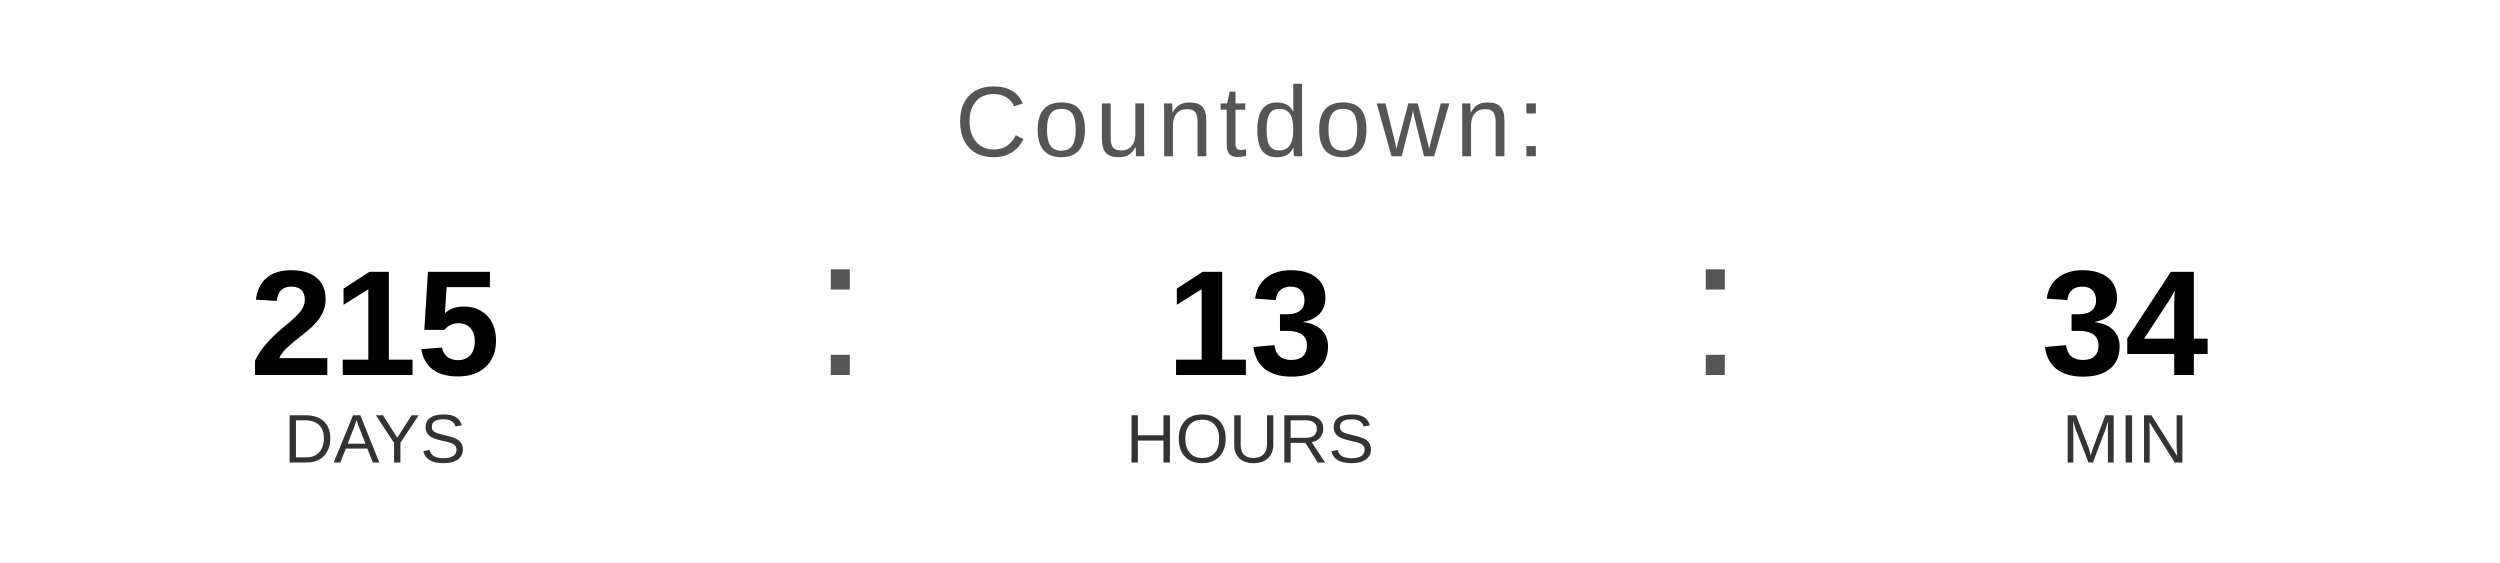
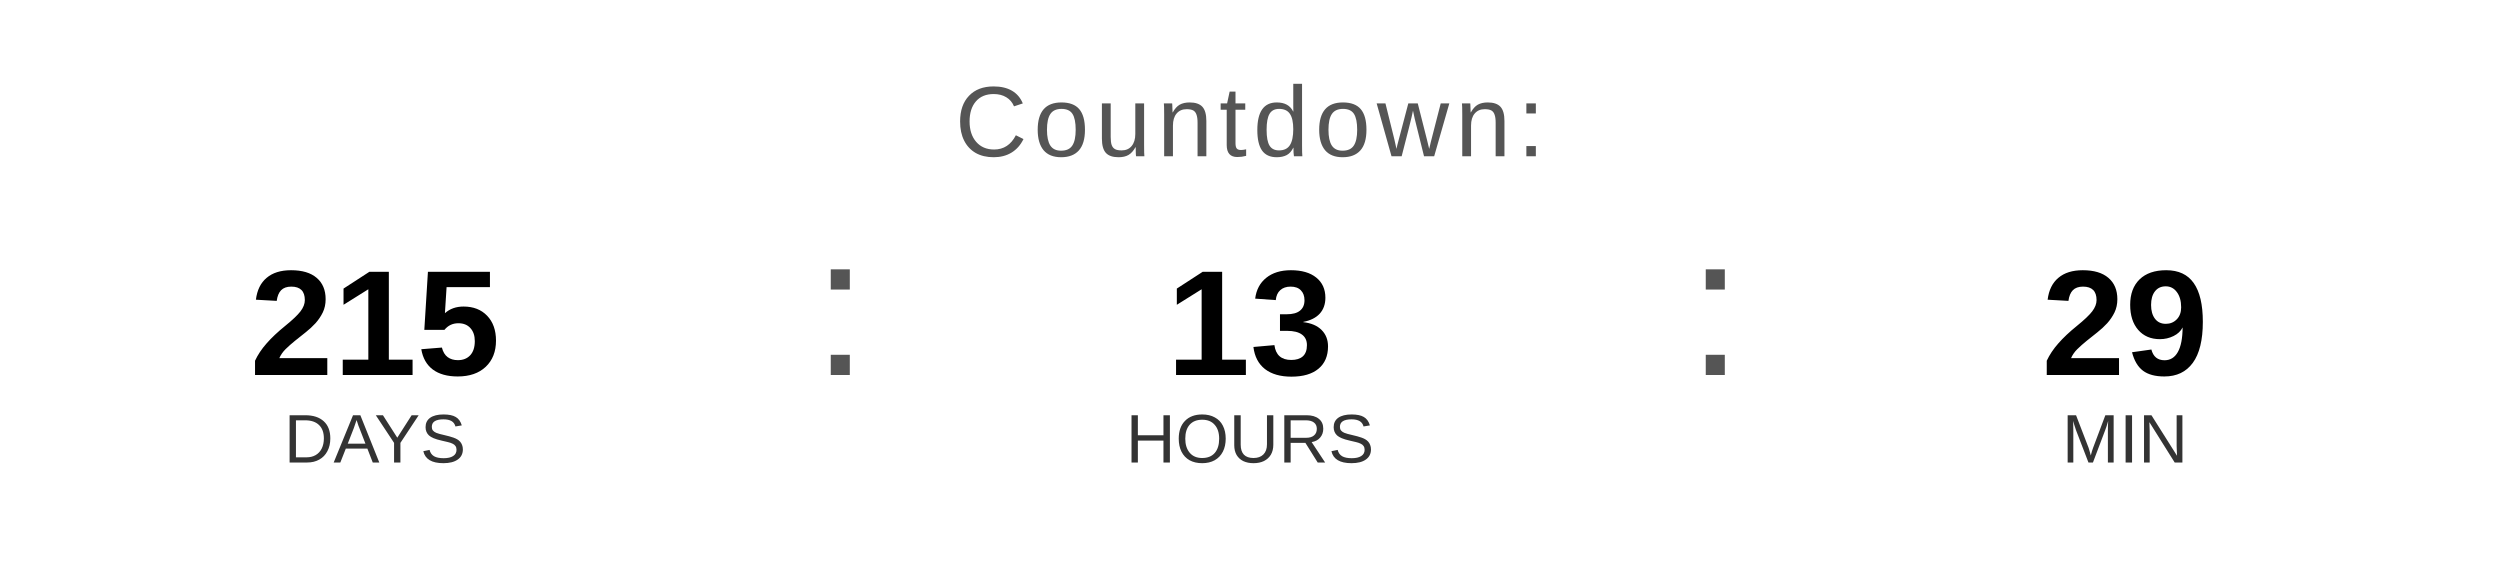
<svg xmlns="http://www.w3.org/2000/svg" width="400" height="90" viewBox="0 0 400 90">
  <text x="200" y="25" font-family="Arial, Helvetica, sans-serif" font-size="16" fill="#555555" text-anchor="middle" letter-spacing="1">
    Countdown:
  </text>
  <text x="60" y="60" font-family="Arial, Helvetica, sans-serif" font-size="24" font-weight="bold" fill="#000000" text-anchor="middle">215</text>
  <text x="60" y="74" font-family="Arial, Helvetica, sans-serif" font-size="11" fill="#333333" text-anchor="middle">DAYS</text>
  <text x="130" y="60" font-family="Arial, sans-serif" font-size="32" fill="#555555">:</text>
  <text x="200" y="60" font-family="Arial, Helvetica, sans-serif" font-size="24" font-weight="bold" fill="#000000" text-anchor="middle">13</text>
  <text x="200" y="74" font-family="Arial, Helvetica, sans-serif" font-size="11" fill="#333333" text-anchor="middle">HOURS</text>
  <text x="270" y="60" font-family="Arial, sans-serif" font-size="32" fill="#555555">:</text>
-   <text x="340" y="60" font-family="Arial, Helvetica, sans-serif" font-size="24" font-weight="bold" fill="#000000" text-anchor="middle">34</text>
+   <text x="340" y="60" font-family="Arial, Helvetica, sans-serif" font-size="24" font-weight="bold" fill="#000000" text-anchor="middle">29</text>
  <text x="340" y="74" font-family="Arial, Helvetica, sans-serif" font-size="11" fill="#333333" text-anchor="middle">MIN</text>
</svg>
